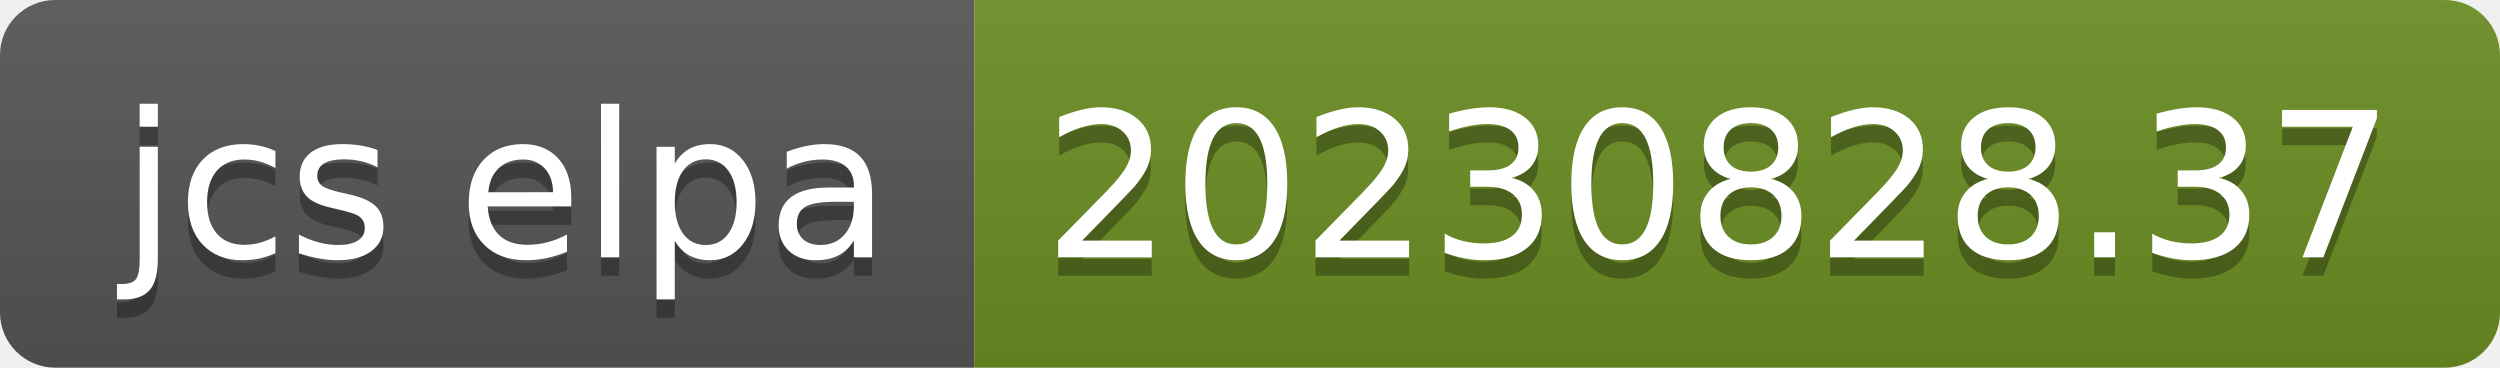
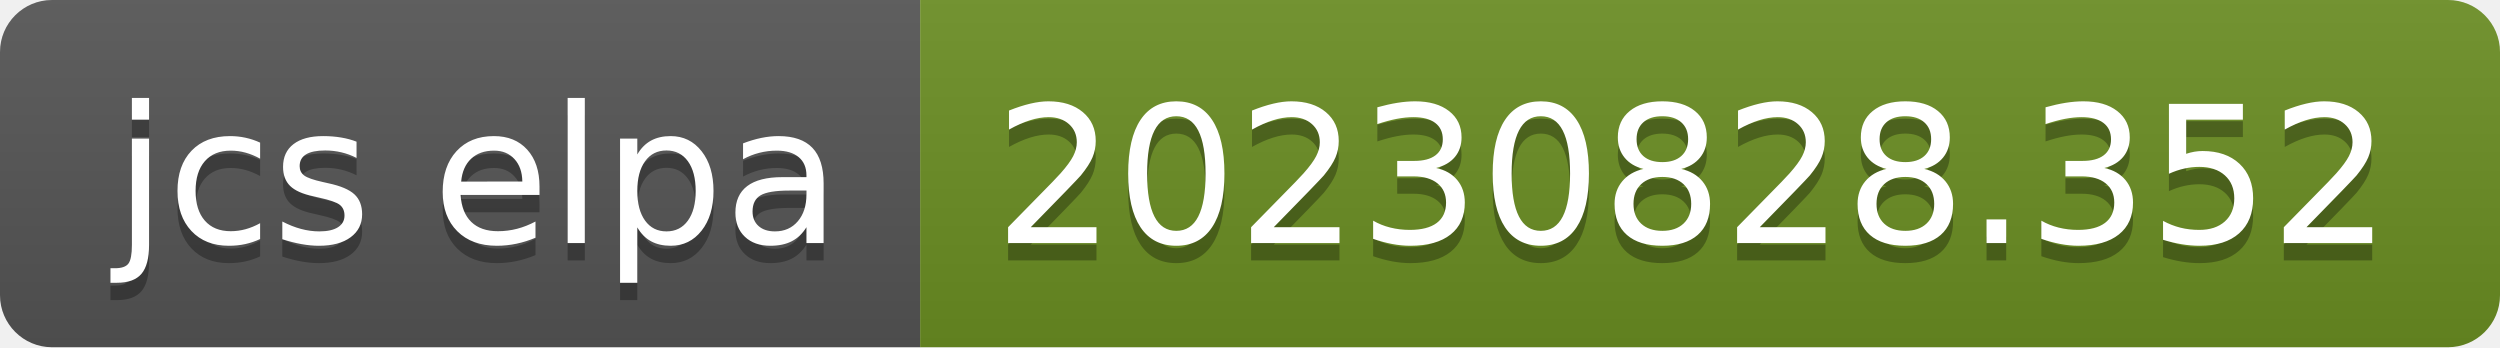
- <svg xmlns="http://www.w3.org/2000/svg" width="136" height="20" role="img" aria-label="jcs elpa: 20230828.37">
+ <svg xmlns="http://www.w3.org/2000/svg" width="144" height="20" role="img" aria-label="jcs elpa: 20230828.352">
  <linearGradient id="s" x2="0" y2="100%">
    <stop offset="0" stop-color="#bbb" stop-opacity=".1" />
    <stop offset="1" stop-opacity=".1" />
  </linearGradient>
  <clipPath id="r">
-     <rect width="136" height="20" rx="3" fill="#fff" />
+     <rect width="144" height="20" rx="3" fill="#fff" />
  </clipPath>
  <g clip-path="url(#r)">
    <rect width="53" height="20" fill="#555" />
-     <rect x="53" width="83" height="20" fill="#6b8e23" />
-     <rect width="136" height="20" fill="url(#s)" />
+     <rect x="53" width="91" height="20" fill="#6b8e23" />
+     <rect width="144" height="20" fill="url(#s)" />
  </g>
  <g fill="#fff" text-anchor="middle" font-family="Verdana,Geneva,DejaVu Sans,sans-serif" text-rendering="geometricPrecision" font-size="110">
    <text aria-hidden="true" x="275" y="150" fill="#010101" fill-opacity=".3" transform="scale(.1)" textLength="430">jcs elpa</text>
    <text x="275" y="140" transform="scale(.1)" fill="#fff" textLength="430">jcs elpa</text>
-     <text aria-hidden="true" x="935" y="150" fill="#010101" fill-opacity=".3" transform="scale(.1)" textLength="730">20230828.37</text>
-     <text x="935" y="140" transform="scale(.1)" fill="#fff" textLength="730">20230828.37</text>
+     <text aria-hidden="true" x="975" y="150" fill="#010101" fill-opacity=".3" transform="scale(.1)" textLength="810">20230828.352</text>
+     <text x="975" y="140" transform="scale(.1)" fill="#fff" textLength="810">20230828.352</text>
  </g>
</svg>
